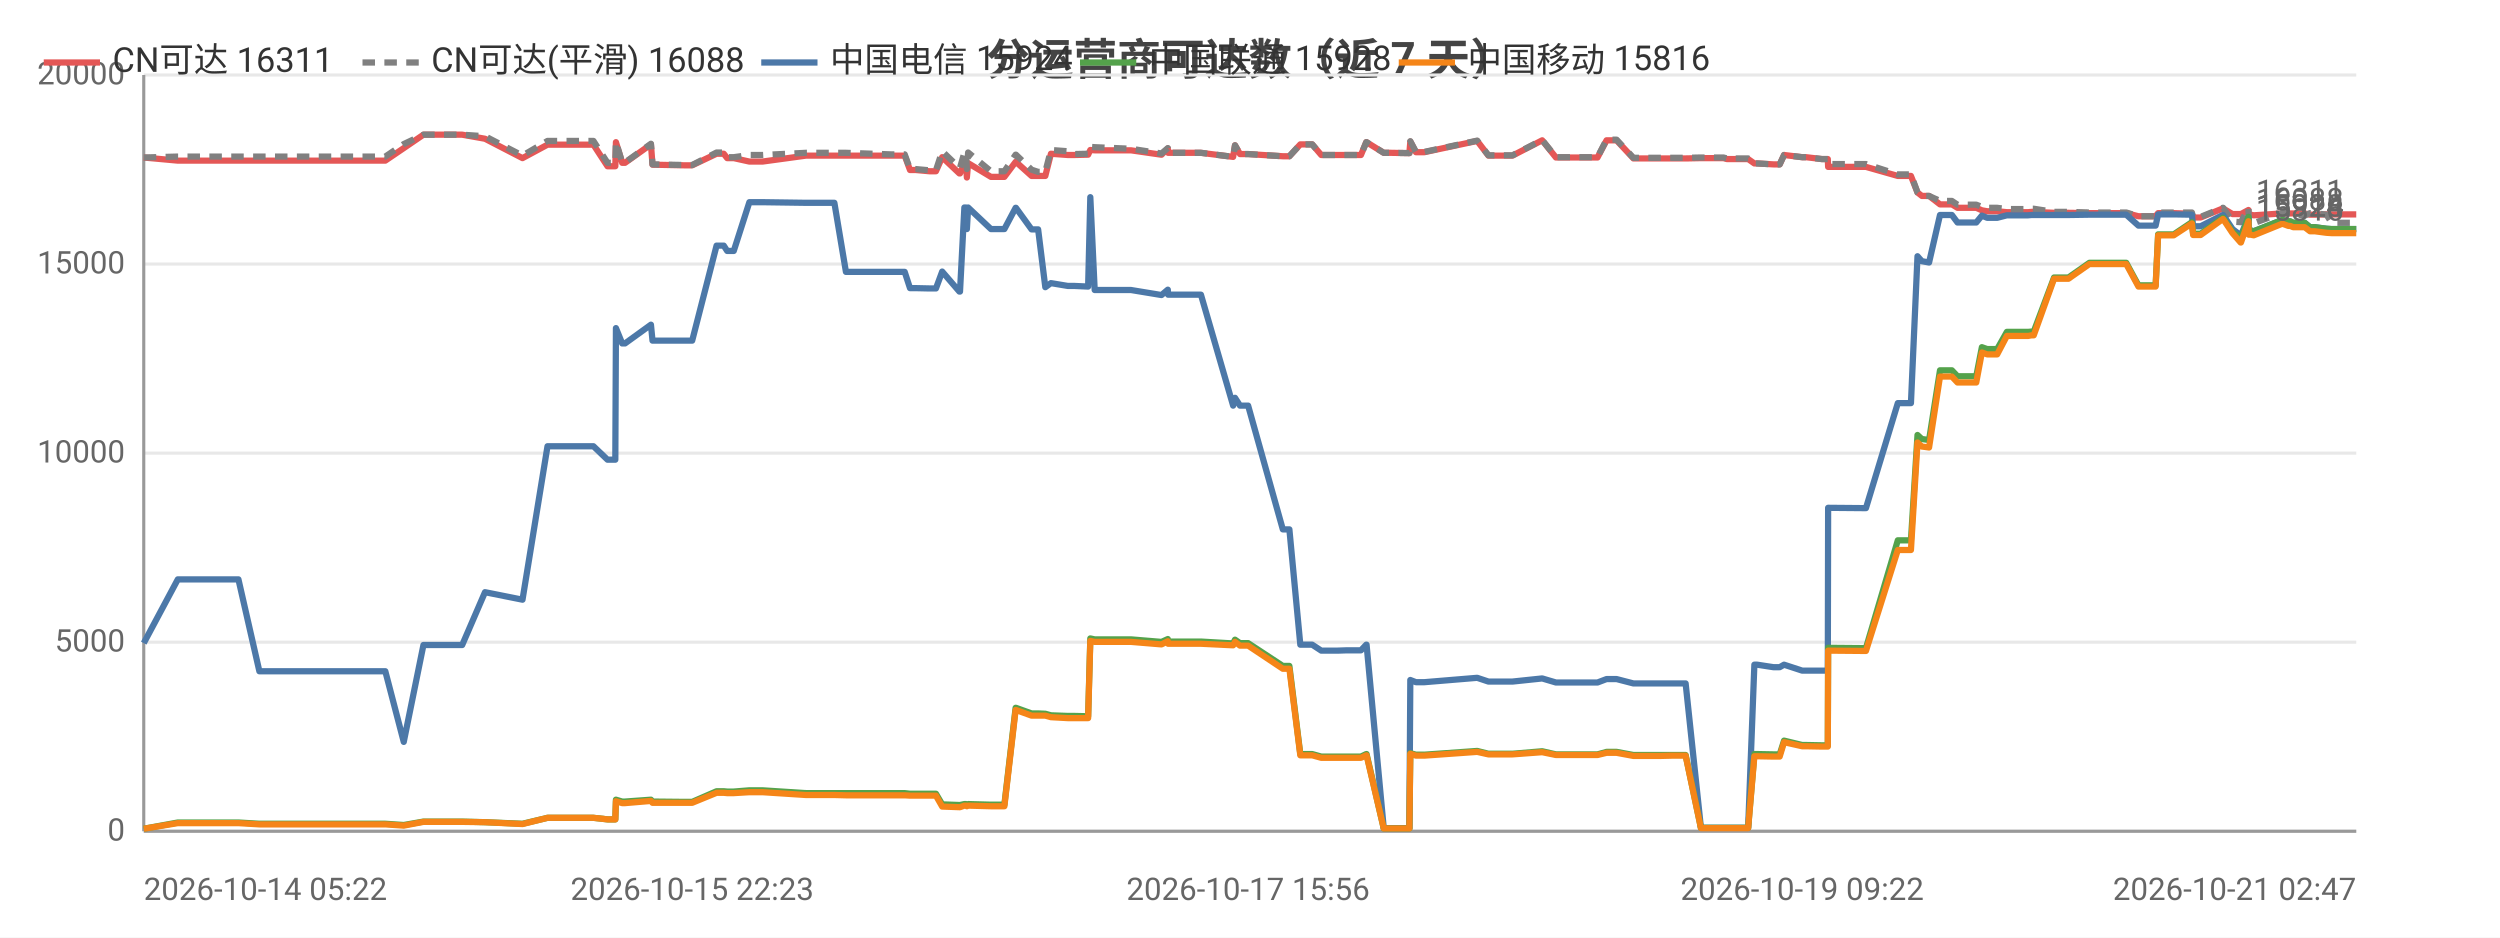
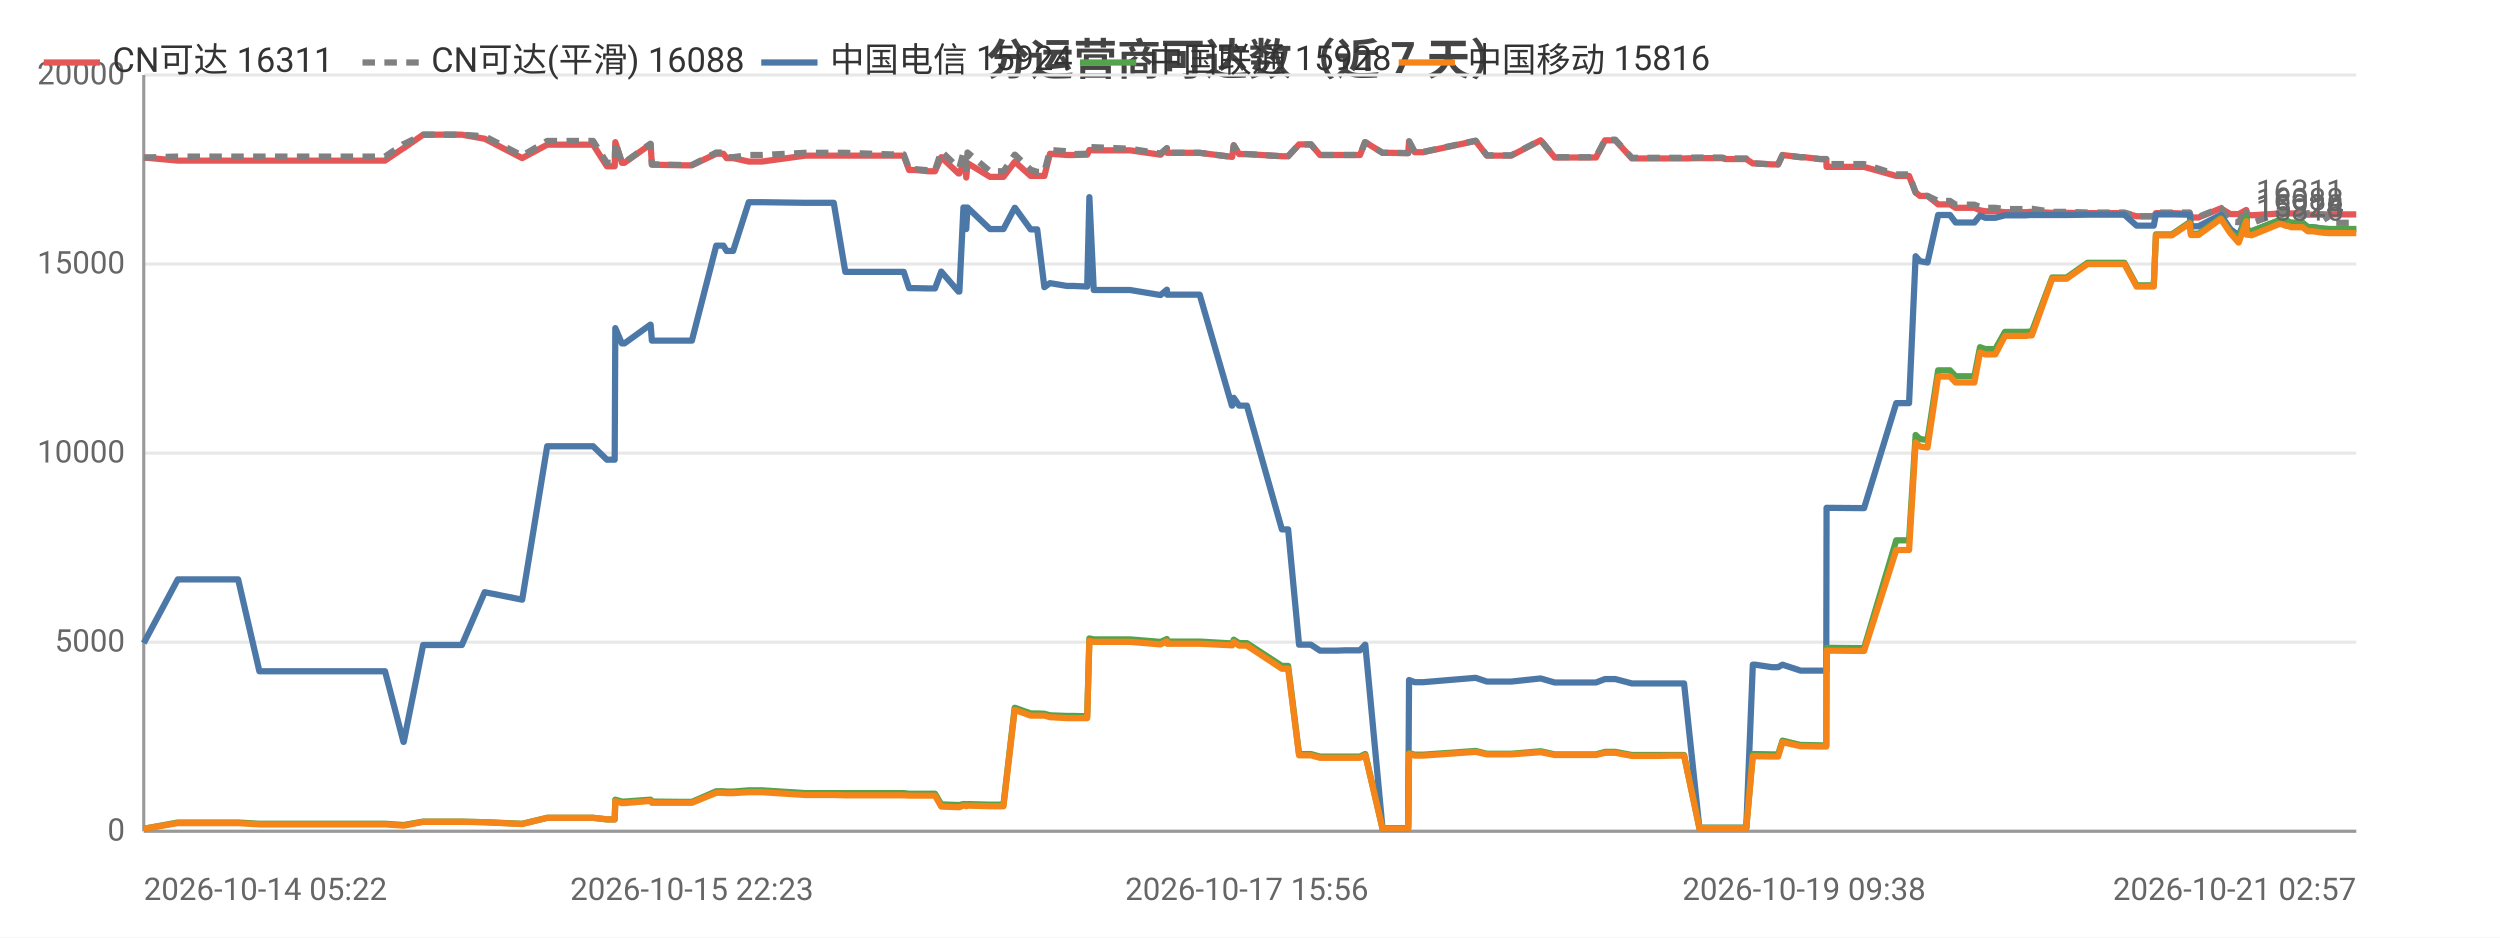
<svg xmlns="http://www.w3.org/2000/svg" width="800" height="300" viewBox="0 0 800 300">
  <rect width="800" height="300" fill="#ffffff" />
  <style>text{font-family:system-ui,-apple-system,'Segoe UI',Roboto,'PingFang SC','Microsoft YaHei','Noto Sans CJK SC',sans-serif}.g{stroke:#e8e8e8;stroke-width:1}.a{stroke:#999;stroke-width:1}.t{font-size:10px;fill:#666}.m{font-size:10px;text-anchor:middle;fill:#666}.e{font-size:10px;text-anchor:end;fill:#666}.l{font-size:11px;fill:#333}.tt{font-size:14px;font-weight:600;text-anchor:middle;fill:#444}.em{font-size:13px;text-anchor:middle;fill:#999}</style>
  <text class="tt" x="400.0" y="24">分运营商可达数（近 7 天）</text>
  <line class="g" x1="46" y1="266" x2="754" y2="266" />
  <text class="e" x="40" y="269">0</text>
  <line class="g" x1="46" y1="205.5" x2="754" y2="205.5" />
  <text class="e" x="40" y="208.5">5000</text>
  <line class="g" x1="46" y1="145" x2="754" y2="145" />
  <text class="e" x="40" y="148">10000</text>
  <line class="g" x1="46" y1="84.5" x2="754" y2="84.5" />
  <text class="e" x="40" y="87.5">15000</text>
  <line class="g" x1="46" y1="24" x2="754" y2="24" />
  <text class="e" x="40" y="27">20000</text>
  <line class="a" x1="46" y1="24" x2="46" y2="266" />
  <line class="a" x1="46" y1="266" x2="754" y2="266" />
-   <polyline fill="none" stroke="#e45756" stroke-width="2" stroke-linejoin="round" points="46,50.4 46.0,50.4 56.9,51.4 57.0,51.4 57.3,51.4 63.8,51.4 76.3,51.4 83.0,51.4 88.0,51.4 98.4,51.4 99.1,51.4 103.8,51.4 109.6,51.4 113.4,51.4 123.3,51.4 129.2,47.4 129.2,47.4 135.5,43.1 135.6,43.1 139.3,43.1 147.9,43.1 155.2,44.4 155.2,44.4 167.2,50.6 175.2,46.3 175.3,46.3 177.6,46.3 177.6,46.3 179.2,46.3 180.2,46.3 181.7,46.3 185.1,46.3 189.9,46.3 194.4,53.2 196.9,53.2 197.1,45.5 199.1,52.1 200.0,52.1 208.3,46.2 208.3,46.2 208.8,52.7 218.9,52.9 219.4,52.9 219.5,52.9 221.5,52.9 229.3,49.2 229.4,49.2 231.6,49.2 232.7,50.6 234.8,50.6 239.8,51.7 239.9,51.7 241.7,51.7 241.7,51.7 244.0,51.7 257.9,49.8 258.0,49.8 258.6,49.8 260.6,49.8 267.0,49.8 270.7,49.8 285.1,49.8 285.5,49.8 286.4,49.8 287.1,49.8 287.2,49.8 289.5,49.8 291.2,54.4 293.0,54.4 297.4,54.8 297.4,54.8 299.5,54.8 301.5,50.3 307.0,55.5 307.2,55.5 308.6,52.2 309.1,52.2 309.4,56.8 309.8,52.2 317.1,56.6 317.1,56.6 319.2,56.6 321.4,56.6 325.0,51.8 325.1,51.8 330.1,56.3 330.1,56.3 332.2,56.3 334.5,56.3 336.3,49.2 336.3,49.2 341.7,49.6 341.8,49.6 343.8,49.6 348.2,49.5 348.9,48.0 348.9,48.0 350.3,48.1 361.9,48.1 371.6,49.5 371.7,49.5 373.7,47.5 373.8,48.9 384.3,48.9 394.6,50.2 394.6,50.2 395.2,46.5 396.8,49.3 399.4,49.3 410.5,50.0 411.6,50.0 411.7,50.0 412.6,50.0 416.1,46.2 417.6,46.2 419.9,46.2 422.8,49.6 424.8,49.6 428.1,49.6 431.0,49.6 431.1,49.6 431.2,49.6 433.1,49.6 435.5,49.6 437.2,45.5 437.3,45.5 442.8,48.9 442.9,48.9 445.0,48.9 450.9,49.0 451.0,49.0 451.3,45.3 453.1,48.7 455.8,48.7 472.7,45.1 476.3,49.8 484.0,49.8 493.5,44.9 497.9,50.4 500.0,50.4 503.0,50.4 508.0,50.4 511.2,50.4 514.1,44.9 514.8,44.9 514.9,44.9 515.2,44.9 516.0,44.9 516.8,44.9 517.3,44.9 522.7,50.7 522.8,50.7 523.4,50.7 526.7,50.7 530.6,50.7 531.3,50.7 535.0,50.7 538.7,50.7 539.4,50.7 544.3,50.6 551.5,50.6 552.6,50.9 553.2,50.9 553.7,50.9 559.4,50.9 561.4,52.3 561.7,52.3 562.3,52.3 567.5,52.6 569.5,52.6 570.9,49.6 570.9,49.6 576.7,50.3 577.9,50.3 583.0,50.9 584.9,50.9 585.0,53.4 596.3,53.4 596.5,53.4 597.1,53.4 607.3,56.3 608.1,56.3 609.2,56.3 609.3,56.3 611.5,56.3 613.6,61.6 615.0,62.7 615.1,62.7 617.3,62.7 620.8,65.4 620.9,65.4 621.6,65.4 622.4,65.4 623.1,65.4 624.6,65.4 626.4,66.5 627.1,66.5 630.2,66.5 632.4,66.5 634.2,67.3 635.9,67.6 637.9,67.6 639.1,67.6 642.2,67.9 643.8,67.9 644.3,67.9 648.0,67.9 648.1,67.9 648.5,67.9 649.0,67.9 650.1,67.8 650.8,67.8 657.3,68.1 657.4,68.1 658.7,68.1 660.8,68.1 661.0,68.1 661.9,68.1 668.6,68.2 668.7,68.2 669.4,68.2 670.1,68.2 671.1,68.2 680.4,68.2 684.3,69.2 687.5,69.2 689.8,69.2 690.6,68.2 690.6,68.2 691.4,68.2 691.5,68.2 691.9,68.2 692.2,68.2 695.6,68.2 701.4,68.4 701.8,69.6 701.9,69.6 704.2,69.6 711.3,66.7 711.4,66.7 714.4,68.5 717.0,68.5 717.1,68.5 719.5,67.2 719.6,68.7 720.2,68.7 721.2,68.9 730.3,68.3 730.4,68.3 732.3,68.3 732.9,68.3 733.8,68.3 737.4,68.3 737.5,68.3 739.2,68.7 740.1,68.7 740.7,68.7 744.5,68.6 744.5,68.6 746.1,68.6 750.7,68.6 750.9,68.6 751.2,68.6 751.2,68.6 751.6,68.6 752.5,68.6 754,68.6" />
+   <polyline fill="none" stroke="#e45756" stroke-width="2" stroke-linejoin="round" points="46,50.4 46.0,50.4 56.9,51.4 57.0,51.4 57.3,51.4 63.7,51.4 76.2,51.4 83.0,51.4 87.9,51.4 98.3,51.4 99.0,51.4 103.8,51.4 109.5,51.4 113.3,51.4 123.2,51.4 129.1,47.4 129.2,47.4 135.4,43.1 135.5,43.1 139.2,43.1 147.8,43.1 155.1,44.4 155.1,44.4 167.1,50.6 175.1,46.3 175.2,46.3 177.4,46.3 177.5,46.3 179.1,46.3 180.1,46.3 181.5,46.3 185.0,46.3 189.8,46.3 194.2,53.2 196.7,53.2 196.9,45.5 199.0,52.1 199.8,52.1 208.1,46.2 208.2,46.2 208.6,52.7 218.7,52.9 219.2,52.9 219.3,52.9 221.4,52.9 229.2,49.2 229.2,49.2 231.5,49.2 232.5,50.6 234.6,50.6 239.6,51.7 239.7,51.7 241.5,51.7 241.5,51.7 243.8,51.7 257.7,49.8 257.7,49.8 258.4,49.8 260.4,49.8 266.8,49.8 270.5,49.8 284.9,49.8 285.3,49.8 286.1,49.8 286.8,49.8 287.0,49.8 289.2,49.8 290.9,54.4 292.7,54.4 297.1,54.8 297.2,54.8 299.2,54.8 301.2,50.3 306.7,55.5 307.0,55.5 308.3,52.2 308.9,52.2 309.2,56.8 309.6,52.2 316.8,56.6 316.8,56.6 318.9,56.6 321.1,56.6 324.7,51.8 324.8,51.8 329.8,56.3 329.8,56.3 331.9,56.3 334.2,56.3 336.0,49.2 336.0,49.2 341.4,49.6 341.5,49.6 343.5,49.6 347.9,49.5 348.6,48.0 348.6,48.0 350.0,48.1 361.6,48.1 371.3,49.5 371.4,49.5 373.4,47.5 373.5,48.9 383.9,48.9 394.2,50.2 394.3,50.2 394.8,46.5 396.5,49.3 399.0,49.3 410.2,50.0 411.3,50.0 411.4,50.0 412.2,50.0 415.7,46.2 417.2,46.2 419.5,46.2 422.4,49.6 424.4,49.6 427.8,49.6 430.6,49.6 430.7,49.6 430.9,49.6 432.7,49.6 435.2,49.6 436.8,45.5 436.9,45.5 442.4,48.9 442.5,48.9 444.6,48.9 450.5,49.0 450.6,49.0 450.9,45.3 452.7,48.7 455.4,48.7 472.2,45.1 475.8,49.8 483.6,49.8 493.0,44.9 497.5,50.4 499.5,50.4 502.5,50.4 507.6,50.4 510.7,50.4 513.6,44.9 514.3,44.9 514.4,44.9 514.8,44.9 515.6,44.9 516.3,44.9 516.9,44.9 522.2,50.7 522.3,50.7 522.9,50.7 526.2,50.7 530.1,50.7 530.8,50.7 534.5,50.7 538.2,50.7 538.9,50.7 543.8,50.6 551.0,50.6 552.1,50.9 552.7,50.9 553.1,50.9 558.8,50.9 560.9,52.3 561.1,52.3 561.7,52.3 567.0,52.6 569.0,52.6 570.4,49.6 570.4,49.6 576.2,50.3 577.3,50.3 582.4,50.9 584.4,50.9 584.5,53.4 595.7,53.4 595.9,53.4 596.5,53.4 606.8,56.3 607.6,56.3 608.6,56.3 608.7,56.3 610.9,56.3 613.0,61.6 614.4,62.7 614.5,62.7 616.8,62.7 620.2,65.4 620.3,65.4 621.0,65.4 621.8,65.4 622.5,65.4 624.0,65.4 625.8,66.5 626.6,66.5 629.6,66.5 631.8,66.5 633.6,67.3 635.3,67.6 637.3,67.6 638.5,67.6 641.6,67.9 643.2,67.9 643.7,67.9 647.4,67.9 647.5,67.9 647.9,67.9 648.4,67.9 649.5,67.8 650.2,67.8 656.7,68.1 656.8,68.1 658.1,68.1 660.2,68.1 660.3,68.1 661.3,68.1 668.0,68.2 668.1,68.2 668.8,68.2 669.5,68.2 670.5,68.2 679.8,68.2 683.7,69.2 686.9,69.2 689.2,69.2 689.9,68.2 690.0,68.2 690.8,68.2 690.8,68.2 691.3,68.2 691.6,68.2 695.0,68.2 700.7,68.4 701.1,69.6 701.2,69.6 703.5,69.6 710.6,66.7 710.7,66.7 713.7,68.5 716.3,68.5 716.4,68.5 718.8,67.2 718.9,68.7 719.5,68.7 720.5,68.9 729.6,68.3 729.7,68.3 731.6,68.3 732.2,68.3 733.1,68.3 736.7,68.3 736.8,68.3 738.5,68.7 739.4,68.7 740.0,68.7 743.7,68.6 743.8,68.6 745.4,68.6 750.0,68.6 750.1,68.6 750.5,68.6 750.5,68.6 750.9,68.6 751.8,68.6 753.3,68.6 754,68.6" />
  <text class="t" x="750" y="64.6" text-anchor="end" fill="#e45756">16311</text>
-   <polyline fill="none" stroke="#808080" stroke-width="2" stroke-dasharray="4,3" stroke-linejoin="round" points="46,50.4 46.0,50.4 56.9,50.1 57.0,50.1 57.3,50.1 63.8,50.1 76.3,50.1 83.0,50.1 88.0,50.1 98.4,50.1 99.1,50.1 103.8,50.1 109.6,50.1 113.4,50.1 123.3,50.1 129.2,46.1 129.2,46.1 135.5,43.1 135.6,43.1 139.3,43.1 147.9,43.1 155.2,43.6 155.2,43.6 167.2,49.8 175.2,45.1 175.3,45.1 177.6,45.1 177.6,45.1 179.2,45.1 180.2,45.1 181.7,45.1 185.1,45.1 189.9,45.1 194.4,52.1 196.9,52.1 197.1,45.4 199.1,52.0 200.0,52.0 208.3,46.0 208.3,46.0 208.8,52.6 218.9,52.8 219.4,52.8 219.5,52.8 221.5,52.8 229.3,48.8 229.4,48.8 231.6,48.8 232.7,50.3 234.8,50.3 239.8,49.6 239.9,49.6 241.7,49.6 241.7,49.6 244.0,49.6 257.9,48.9 258.0,48.9 258.6,48.9 260.6,48.9 267.0,48.9 270.7,48.9 285.1,49.4 285.5,49.4 286.4,49.4 287.1,49.4 287.2,49.4 289.5,49.4 291.2,54.1 293.0,54.1 297.4,54.5 297.4,54.5 299.5,54.5 301.5,48.4 307.0,53.7 307.2,53.7 308.6,48.8 309.1,48.8 309.4,54.1 309.8,48.8 317.1,54.8 317.1,54.8 319.2,54.8 321.4,54.8 325.0,49.5 325.1,49.5 330.1,54.3 330.1,54.3 332.2,55.0 334.5,55.0 336.3,48.0 336.3,48.0 341.7,48.4 341.8,48.4 343.8,49.3 348.2,49.2 348.9,47.0 348.9,47.0 350.3,47.1 361.9,47.6 371.6,49.1 371.7,49.1 373.7,47.4 373.8,48.9 384.3,48.9 394.6,50.2 394.6,50.2 395.2,46.5 396.8,49.3 399.4,49.3 410.5,50.0 411.6,50.0 411.7,50.0 412.6,50.0 416.1,46.2 417.6,46.2 419.9,46.2 422.8,49.6 424.8,49.6 428.1,49.6 431.0,49.6 431.1,49.6 431.2,49.6 433.1,49.6 435.5,49.6 437.2,45.5 437.3,45.5 442.8,48.9 442.9,48.9 445.0,48.9 450.9,49.0 451.0,49.0 451.3,45.2 453.1,48.6 455.8,48.6 472.7,45.0 476.3,49.7 484.0,49.7 493.5,44.8 497.9,50.3 500.0,50.3 503.0,50.3 508.0,50.3 511.2,50.3 514.1,44.7 514.8,44.7 514.9,44.7 515.2,44.7 516.0,44.7 516.8,44.7 517.3,44.7 522.7,50.5 522.8,50.5 523.4,50.5 526.7,50.5 530.6,50.5 531.3,50.5 535.0,50.5 538.7,50.5 539.4,50.5 544.3,50.4 551.5,50.4 552.6,50.7 553.2,50.7 553.7,50.7 559.4,50.7 561.4,52.3 561.7,52.3 562.3,52.3 567.5,52.6 569.5,52.6 570.9,49.6 570.9,49.6 576.7,50.3 577.9,50.3 583.0,50.9 584.9,50.9 585.0,52.5 596.3,52.5 596.5,52.5 597.1,52.5 607.3,55.8 608.1,55.8 609.2,55.8 609.3,55.8 611.5,55.8 613.6,61.6 615.0,62.7 615.1,62.7 617.3,62.7 620.8,64.3 620.9,64.3 621.6,64.3 622.4,64.3 623.1,64.3 624.6,64.3 626.4,65.5 627.1,65.5 630.2,65.5 632.4,65.5 634.2,66.2 635.9,66.5 637.9,66.5 639.1,66.5 642.2,66.9 643.8,66.9 644.3,66.9 648.0,66.9 648.1,66.9 648.5,66.9 649.0,66.9 650.1,66.8 650.8,66.8 657.3,67.8 657.4,67.8 658.7,67.8 660.8,67.8 661.0,67.8 661.9,67.8 668.6,68.0 668.7,68.0 669.4,68.0 670.1,68.0 671.1,68.0 680.4,68.0 684.3,69.2 687.5,69.2 689.8,69.2 690.6,68.0 690.6,68.0 691.4,68.0 691.5,68.0 691.9,68.0 692.2,68.0 695.6,68.0 701.4,68.0 701.8,69.4 701.9,69.4 704.2,69.4 711.3,66.5 711.4,66.5 714.4,70.9 717.0,71.1 717.1,71.1 719.5,66.5 719.6,71.1 720.2,71.1 721.2,71.4 730.3,68.1 730.4,68.1 732.3,68.1 732.9,68.1 733.8,68.4 737.4,69.0 737.5,69.0 739.2,68.2 740.1,68.2 740.7,68.2 744.5,68.7 744.5,68.7 746.1,71.3 750.7,71.3 750.9,71.3 751.2,71.3 751.2,71.3 751.6,71.3 752.5,71.3 754,71.3" />
+   <polyline fill="none" stroke="#808080" stroke-width="2" stroke-dasharray="4,3" stroke-linejoin="round" points="46,50.4 46.0,50.4 56.9,50.1 57.0,50.1 57.3,50.1 63.7,50.1 76.2,50.1 83.0,50.1 87.9,50.1 98.3,50.1 99.0,50.1 103.8,50.1 109.5,50.1 113.3,50.1 123.2,50.1 129.1,46.1 129.2,46.1 135.4,43.1 135.5,43.1 139.2,43.1 147.8,43.1 155.1,43.6 155.1,43.6 167.1,49.8 175.1,45.1 175.2,45.1 177.4,45.1 177.5,45.1 179.1,45.1 180.1,45.1 181.5,45.1 185.0,45.1 189.8,45.1 194.2,52.1 196.7,52.1 196.9,45.4 199.0,52.0 199.8,52.0 208.1,46.0 208.2,46.0 208.6,52.6 218.7,52.8 219.2,52.8 219.3,52.8 221.4,52.8 229.2,48.8 229.2,48.8 231.5,48.8 232.5,50.3 234.6,50.3 239.6,49.6 239.7,49.6 241.5,49.6 241.5,49.6 243.8,49.6 257.7,48.9 257.7,48.9 258.4,48.9 260.4,48.9 266.8,48.9 270.5,48.9 284.9,49.4 285.3,49.4 286.1,49.4 286.8,49.4 287.0,49.4 289.2,49.4 290.9,54.1 292.7,54.1 297.1,54.5 297.2,54.5 299.2,54.5 301.2,48.4 306.7,53.7 307.0,53.7 308.3,48.8 308.9,48.8 309.2,54.1 309.6,48.8 316.8,54.8 316.8,54.8 318.9,54.8 321.1,54.8 324.7,49.5 324.8,49.5 329.8,54.3 329.8,54.3 331.9,55.0 334.2,55.0 336.0,48.0 336.0,48.0 341.4,48.4 341.5,48.4 343.5,49.3 347.9,49.2 348.6,47.0 348.6,47.0 350.0,47.1 361.6,47.6 371.3,49.1 371.4,49.1 373.4,47.4 373.5,48.9 383.9,48.9 394.2,50.2 394.3,50.2 394.8,46.5 396.5,49.3 399.0,49.3 410.2,50.0 411.3,50.0 411.4,50.0 412.2,50.0 415.7,46.2 417.2,46.2 419.5,46.2 422.4,49.6 424.4,49.6 427.8,49.6 430.6,49.6 430.7,49.6 430.9,49.6 432.7,49.6 435.2,49.6 436.8,45.5 436.9,45.5 442.4,48.9 442.5,48.9 444.6,48.9 450.5,49.0 450.6,49.0 450.9,45.2 452.7,48.6 455.4,48.6 472.2,45.0 475.8,49.7 483.6,49.7 493.0,44.8 497.5,50.3 499.5,50.3 502.5,50.3 507.6,50.3 510.7,50.3 513.6,44.7 514.3,44.7 514.4,44.7 514.8,44.7 515.6,44.7 516.3,44.7 516.9,44.7 522.2,50.5 522.3,50.5 522.9,50.5 526.2,50.5 530.1,50.5 530.8,50.5 534.5,50.5 538.2,50.5 538.9,50.5 543.8,50.4 551.0,50.4 552.1,50.7 552.7,50.7 553.1,50.7 558.8,50.7 560.9,52.3 561.1,52.3 561.7,52.3 567.0,52.6 569.0,52.6 570.4,49.6 570.4,49.6 576.2,50.3 577.3,50.3 582.4,50.9 584.4,50.9 584.5,52.5 595.7,52.5 595.9,52.5 596.5,52.5 606.8,55.8 607.6,55.8 608.6,55.8 608.7,55.8 610.9,55.8 613.0,61.6 614.4,62.7 614.5,62.7 616.8,62.7 620.2,64.3 620.3,64.3 621.0,64.3 621.8,64.3 622.5,64.3 624.0,64.3 625.8,65.5 626.6,65.5 629.6,65.5 631.8,65.5 633.6,66.2 635.3,66.5 637.3,66.5 638.5,66.5 641.6,66.9 643.2,66.9 643.7,66.9 647.4,66.9 647.5,66.9 647.9,66.9 648.4,66.9 649.5,66.8 650.2,66.8 656.7,67.8 656.8,67.8 658.1,67.8 660.2,67.8 660.3,67.8 661.3,67.8 668.0,68.0 668.1,68.0 668.8,68.0 669.5,68.0 670.5,68.0 679.8,68.0 683.7,69.2 686.9,69.2 689.2,69.2 689.9,68.0 690.0,68.0 690.8,68.0 690.8,68.0 691.3,68.0 691.6,68.0 695.0,68.0 700.7,68.0 701.1,69.4 701.2,69.4 703.5,69.4 710.6,66.5 710.7,66.5 713.7,70.9 716.3,71.1 716.4,71.1 718.8,66.5 718.9,71.1 719.5,71.1 720.5,71.4 729.6,68.1 729.7,68.1 731.6,68.1 732.2,68.1 733.1,68.4 736.7,69.0 736.8,69.0 738.5,68.2 739.4,68.2 740.0,68.2 743.7,68.7 743.8,68.7 745.4,71.3 750.0,71.3 750.1,71.3 750.5,71.3 750.5,71.3 750.9,71.3 751.8,71.3 753.3,71.3 754,71.3" />
  <text class="t" x="750" y="67.3" text-anchor="end" fill="#808080">16088</text>
-   <polyline fill="none" stroke="#4c78a8" stroke-width="2" stroke-linejoin="round" points="46,205.8 46.0,205.8 56.9,185.4 57.0,185.4 57.3,185.4 63.8,185.4 76.3,185.4 83.0,214.8 88.0,214.8 98.4,214.8 99.1,214.8 103.8,214.8 109.6,214.8 113.4,214.8 123.3,214.8 129.2,237.4 129.2,237.4 135.5,206.4 135.6,206.4 139.3,206.4 147.9,206.4 155.2,189.5 155.2,189.5 167.2,191.9 175.2,142.8 175.3,142.8 177.6,142.8 177.6,142.8 179.2,142.8 180.2,142.8 181.7,142.8 185.1,142.8 189.9,142.8 194.4,147.1 196.9,147.1 197.1,105.0 199.1,109.9 200.0,109.9 208.3,103.9 208.3,103.9 208.8,109.0 218.9,109.0 219.4,109.0 219.5,109.0 221.5,109.0 229.3,78.6 229.4,78.6 231.6,78.6 232.7,80.3 234.8,80.3 239.8,64.7 239.9,64.7 241.7,64.7 241.7,64.7 244.0,64.7 257.9,64.9 258.0,64.9 258.6,64.9 260.6,64.9 267.0,64.9 270.7,87.0 285.1,87.0 285.5,87.0 286.4,87.0 287.1,87.0 287.2,87.0 289.5,87.0 291.2,92.2 293.0,92.2 297.4,92.3 297.4,92.3 299.5,92.3 301.5,86.9 307.0,93.3 307.2,93.3 308.6,66.4 309.1,66.4 309.4,73.3 309.8,66.4 317.1,73.3 317.1,73.3 319.2,73.3 321.4,73.3 325.0,66.5 325.1,66.5 330.1,73.4 330.1,73.4 332.2,73.4 334.5,91.9 336.3,90.6 336.3,90.6 341.7,91.5 341.8,91.5 343.8,91.5 348.2,91.7 348.9,63.1 348.9,63.1 350.3,92.8 361.9,92.8 371.6,94.4 371.7,94.4 373.7,92.7 373.8,94.3 384.3,94.3 394.6,129.8 394.6,129.8 395.2,127.3 396.8,129.8 399.4,129.8 410.5,169.4 411.6,169.4 411.7,169.4 412.6,169.4 416.1,206.3 417.6,206.3 419.9,206.3 422.8,208.2 424.8,208.2 428.1,208.2 431.0,208.1 431.1,208.1 431.2,208.1 433.1,208.1 435.5,208.1 437.2,206.3 437.3,206.3 442.8,265.0 442.9,265.0 445.0,265.0 450.9,265.0 451.0,265.0 451.3,217.6 453.1,218.3 455.8,218.3 472.7,216.9 476.3,218.1 484.0,218.1 493.5,217.1 497.9,218.4 500.0,218.4 503.0,218.4 508.0,218.4 511.2,218.4 514.1,217.3 514.8,217.3 514.9,217.3 515.2,217.3 516.0,217.3 516.8,217.3 517.3,217.3 522.7,218.7 522.8,218.7 523.4,218.7 526.7,218.7 530.6,218.7 531.3,218.7 535.0,218.7 538.7,218.7 539.4,218.7 544.3,264.9 551.5,264.9 552.6,264.9 553.2,264.9 553.7,264.9 559.4,264.9 561.4,212.7 561.7,212.7 562.3,212.7 567.5,213.5 569.5,213.5 570.9,212.7 570.9,212.7 576.7,214.6 577.9,214.6 583.0,214.6 584.9,214.6 585.0,162.5 596.3,162.6 596.5,162.6 597.1,162.6 607.3,129.0 608.1,129.0 609.2,129.0 609.3,129.0 611.5,129.0 613.6,82.0 615.0,83.6 615.1,83.6 617.3,84.0 620.8,68.8 620.9,68.8 621.6,68.8 622.4,68.8 623.1,68.8 624.6,68.8 626.4,71.2 627.1,71.2 630.2,71.2 632.4,71.2 634.2,69.0 635.9,69.7 637.9,69.7 639.1,69.7 642.2,68.9 643.8,68.9 644.3,68.9 648.0,68.9 648.1,68.9 648.5,68.9 649.0,68.9 650.1,68.8 650.8,68.8 657.3,68.8 657.4,68.8 658.7,68.8 660.8,68.8 661.0,68.8 661.9,68.8 668.6,68.7 668.7,68.7 669.4,68.7 670.1,68.7 671.1,68.7 680.4,68.7 684.3,72.2 687.5,72.2 689.8,72.2 690.6,68.6 690.6,68.6 691.4,68.6 691.5,68.6 691.9,68.6 692.2,68.6 695.6,68.6 701.4,68.7 701.8,72.4 701.9,72.4 704.2,72.4 711.3,68.8 711.4,68.8 714.4,73.3 717.0,75.3 717.1,75.3 719.5,69.4 719.6,73.7 720.2,73.7 721.2,74.0 730.3,70.4 730.4,70.4 732.3,70.9 732.9,70.9 733.8,71.3 737.4,71.3 737.5,71.3 739.2,72.7 740.1,72.7 740.7,72.7 744.5,73.2 744.5,73.2 746.1,73.3 750.7,73.3 750.9,73.3 751.2,73.3 751.2,73.3 751.6,73.3 752.5,73.3 754,73.3" />
+   <polyline fill="none" stroke="#4c78a8" stroke-width="2" stroke-linejoin="round" points="46,205.8 46.0,205.8 56.9,185.4 57.0,185.4 57.3,185.4 63.7,185.4 76.2,185.4 83.0,214.8 87.9,214.8 98.3,214.8 99.0,214.8 103.8,214.8 109.5,214.8 113.3,214.8 123.2,214.8 129.1,237.4 129.2,237.4 135.4,206.4 135.5,206.4 139.2,206.4 147.8,206.4 155.1,189.5 155.1,189.5 167.1,191.9 175.1,142.8 175.2,142.8 177.4,142.8 177.5,142.8 179.1,142.8 180.1,142.8 181.5,142.8 185.0,142.8 189.8,142.8 194.2,147.1 196.7,147.1 196.9,105.0 199.0,109.9 199.8,109.9 208.1,103.9 208.2,103.9 208.6,109.0 218.7,109.0 219.2,109.0 219.3,109.0 221.4,109.0 229.2,78.6 229.2,78.6 231.5,78.6 232.5,80.3 234.6,80.3 239.6,64.7 239.7,64.7 241.5,64.7 241.5,64.7 243.8,64.7 257.7,64.9 257.7,64.9 258.4,64.9 260.4,64.9 266.8,64.9 270.5,87.0 284.9,87.0 285.3,87.0 286.1,87.0 286.8,87.0 287.0,87.0 289.2,87.0 290.9,92.2 292.7,92.2 297.1,92.3 297.2,92.3 299.2,92.3 301.2,86.9 306.7,93.3 307.0,93.3 308.3,66.4 308.9,66.4 309.2,73.3 309.6,66.4 316.8,73.3 316.8,73.3 318.9,73.3 321.1,73.3 324.7,66.5 324.8,66.5 329.8,73.4 329.8,73.4 331.9,73.4 334.2,91.9 336.0,90.6 336.0,90.6 341.4,91.5 341.5,91.5 343.5,91.5 347.9,91.7 348.6,63.1 348.6,63.1 350.0,92.8 361.6,92.8 371.3,94.4 371.4,94.4 373.4,92.7 373.5,94.3 383.9,94.3 394.2,129.8 394.3,129.8 394.8,127.3 396.5,129.8 399.0,129.8 410.2,169.4 411.3,169.4 411.4,169.4 412.2,169.4 415.7,206.3 417.2,206.3 419.5,206.3 422.4,208.2 424.4,208.2 427.8,208.2 430.6,208.1 430.7,208.1 430.9,208.1 432.7,208.1 435.2,208.1 436.8,206.3 436.9,206.3 442.4,265.0 442.5,265.0 444.6,265.0 450.5,265.0 450.6,265.0 450.9,217.6 452.7,218.3 455.4,218.3 472.2,216.9 475.8,218.1 483.6,218.1 493.0,217.1 497.5,218.4 499.5,218.4 502.5,218.4 507.6,218.4 510.7,218.4 513.6,217.3 514.3,217.3 514.4,217.3 514.8,217.3 515.6,217.3 516.3,217.3 516.9,217.3 522.2,218.7 522.3,218.7 522.9,218.7 526.2,218.7 530.1,218.7 530.8,218.7 534.5,218.7 538.2,218.7 538.9,218.7 543.8,264.9 551.0,264.9 552.1,264.9 552.7,264.9 553.1,264.9 558.8,264.9 560.9,212.7 561.1,212.7 561.7,212.7 567.0,213.5 569.0,213.5 570.4,212.7 570.4,212.7 576.2,214.6 577.3,214.6 582.4,214.6 584.4,214.6 584.5,162.5 595.7,162.6 595.9,162.6 596.5,162.6 606.8,129.0 607.6,129.0 608.6,129.0 608.7,129.0 610.9,129.0 613.0,82.0 614.4,83.6 614.5,83.6 616.8,84.0 620.2,68.8 620.3,68.8 621.0,68.8 621.8,68.8 622.5,68.8 624.0,68.8 625.8,71.2 626.6,71.2 629.6,71.2 631.8,71.2 633.6,69.0 635.3,69.7 637.3,69.7 638.5,69.7 641.6,68.9 643.2,68.9 643.7,68.9 647.4,68.9 647.5,68.9 647.9,68.9 648.4,68.9 649.5,68.8 650.2,68.8 656.7,68.8 656.8,68.8 658.1,68.8 660.2,68.8 660.3,68.8 661.3,68.8 668.0,68.7 668.1,68.7 668.8,68.7 669.5,68.7 670.5,68.7 679.8,68.7 683.7,72.2 686.9,72.2 689.2,72.2 689.9,68.6 690.0,68.6 690.8,68.6 690.8,68.6 691.3,68.6 691.6,68.6 695.0,68.6 700.7,68.7 701.1,72.4 701.2,72.4 703.5,72.4 710.6,68.8 710.7,68.8 713.7,73.3 716.3,75.3 716.4,75.3 718.8,69.4 718.9,73.7 719.5,73.7 720.5,74.0 729.6,70.4 729.7,70.4 731.6,70.9 732.2,70.9 733.1,71.3 736.7,71.3 736.8,71.3 738.5,72.7 739.4,72.7 740.0,72.7 743.7,73.2 743.8,73.2 745.4,73.3 750.0,73.3 750.1,73.3 750.5,73.3 750.5,73.3 750.9,73.3 751.8,73.3 753.3,73.3 754,73.3" />
  <text class="t" x="750" y="69.3" text-anchor="end" fill="#4c78a8">15924</text>
-   <polyline fill="none" stroke="#54a24b" stroke-width="2" stroke-linejoin="round" points="46,265.2 46.0,265.2 56.9,263.2 57.0,263.2 57.3,263.2 63.8,263.2 76.3,263.2 83.0,263.6 88.0,263.6 98.4,263.6 99.1,263.6 103.8,263.6 109.6,263.6 113.4,263.6 123.3,263.6 129.2,264.0 129.2,264.0 135.5,262.9 135.6,262.9 139.3,262.9 147.9,262.9 155.2,263.1 155.2,263.1 167.2,263.6 175.2,261.7 175.3,261.7 177.6,261.7 177.6,261.7 179.2,261.7 180.2,261.7 181.7,261.7 185.1,261.7 189.9,261.7 194.4,262.2 196.9,262.2 197.1,255.9 199.1,256.5 200.0,256.5 208.3,255.9 208.3,255.9 208.8,256.5 218.9,256.6 219.4,256.6 219.5,256.6 221.5,256.6 229.3,253.2 229.4,253.2 231.6,253.2 232.7,253.3 234.8,253.3 239.8,252.9 239.9,252.9 241.7,252.9 241.7,252.9 244.0,252.9 257.9,253.8 258.0,253.8 258.6,253.8 260.6,253.8 267.0,253.8 270.7,253.8 285.1,253.8 285.5,253.8 286.4,253.8 287.1,253.8 287.2,253.8 289.5,253.8 291.2,254.0 293.0,254.0 297.4,254.0 297.4,254.0 299.5,254.0 301.5,257.4 307.0,257.6 307.2,257.6 308.6,257.3 309.1,257.3 309.4,257.5 309.8,257.3 317.1,257.5 317.1,257.5 319.2,257.5 321.4,257.5 325.0,226.5 325.1,226.5 330.1,228.3 330.1,228.3 332.2,228.3 334.5,228.4 336.3,228.9 336.3,228.9 341.7,229.1 341.8,229.1 343.8,229.1 348.2,229.2 348.9,204.3 348.9,204.3 350.3,204.6 361.9,204.6 371.6,205.4 371.7,205.4 373.7,204.5 373.8,205.3 384.3,205.3 394.6,205.9 394.6,205.9 395.2,204.7 396.8,205.8 399.4,205.8 410.5,213.1 411.6,213.1 411.7,213.1 412.6,213.1 416.1,241.3 417.6,241.3 419.9,241.3 422.8,242.1 424.8,242.1 428.1,242.1 431.0,242.1 431.1,242.1 431.2,242.1 433.1,242.1 435.5,242.1 437.2,241.3 437.3,241.3 442.8,265.1 442.9,265.1 445.0,265.1 450.9,265.1 451.0,265.1 451.3,241.0 453.1,241.5 455.8,241.5 472.7,240.3 476.3,241.2 484.0,241.2 493.5,240.4 497.9,241.4 500.0,241.4 503.0,241.4 508.0,241.4 511.2,241.4 514.1,240.6 514.8,240.6 514.9,240.6 515.2,240.6 516.0,240.6 516.8,240.6 517.3,240.6 522.7,241.6 522.8,241.6 523.4,241.6 526.7,241.6 530.6,241.6 531.3,241.6 535.0,241.6 538.7,241.6 539.4,241.6 544.3,264.9 551.5,264.9 552.6,264.9 553.2,264.9 553.7,264.9 559.4,264.9 561.4,241.3 561.7,241.3 562.3,241.3 567.5,241.4 569.5,241.4 570.9,237.0 570.9,237.0 576.7,238.4 577.9,238.4 583.0,238.5 584.9,238.5 585.0,207.3 596.3,207.4 596.5,207.4 597.1,207.4 607.3,172.9 608.1,172.9 609.2,172.9 609.3,172.9 611.5,172.9 613.6,139.2 615.0,140.5 615.1,140.5 617.3,140.8 620.8,118.5 620.9,118.5 621.6,118.5 622.4,118.5 623.1,118.5 624.6,118.5 626.4,120.4 627.1,120.4 630.2,120.4 632.4,120.4 634.2,111.1 635.9,111.7 637.9,111.7 639.1,111.7 642.2,106.2 643.8,106.2 644.3,106.2 648.0,106.2 648.1,106.2 648.5,106.2 649.0,106.2 650.1,106.1 650.8,106.1 657.3,88.8 657.4,88.8 658.7,88.8 660.8,88.8 661.0,88.8 661.9,88.8 668.6,84.1 668.7,84.1 669.4,84.1 670.1,84.1 671.1,84.1 680.4,84.1 684.3,91.3 687.5,91.3 689.8,91.3 690.6,75.0 690.6,75.0 691.4,75.0 691.5,75.0 691.9,75.0 692.2,75.0 695.6,75.0 701.4,71.1 701.8,74.8 701.9,74.8 704.2,74.8 711.3,69.7 711.4,69.7 714.4,74.2 717.0,76.2 717.1,76.2 719.5,69.4 719.6,73.8 720.2,73.8 721.2,74.0 730.3,70.4 730.4,70.4 732.3,70.8 732.9,70.8 733.8,71.3 737.4,71.3 737.5,71.3 739.2,72.7 740.1,72.7 740.7,72.7 744.5,73.2 744.5,73.2 746.1,73.3 750.7,73.3 750.9,73.3 751.2,73.3 751.2,73.3 751.6,73.3 752.5,73.3 754,73.3" />
+   <polyline fill="none" stroke="#54a24b" stroke-width="2" stroke-linejoin="round" points="46,265.2 46.0,265.2 56.9,263.2 57.0,263.2 57.3,263.2 63.7,263.2 76.2,263.2 83.0,263.6 87.9,263.6 98.3,263.6 99.0,263.6 103.8,263.6 109.5,263.6 113.3,263.6 123.2,263.6 129.1,264.0 129.2,264.0 135.4,262.9 135.5,262.9 139.2,262.9 147.8,262.9 155.1,263.1 155.1,263.1 167.1,263.6 175.1,261.7 175.2,261.7 177.4,261.7 177.5,261.7 179.1,261.7 180.1,261.7 181.5,261.7 185.0,261.7 189.8,261.7 194.2,262.2 196.7,262.2 196.9,255.9 199.0,256.5 199.8,256.5 208.1,255.9 208.2,255.9 208.6,256.5 218.7,256.6 219.2,256.6 219.3,256.6 221.4,256.6 229.2,253.2 229.2,253.2 231.5,253.2 232.5,253.3 234.6,253.3 239.6,252.9 239.7,252.9 241.5,252.9 241.5,252.9 243.8,252.9 257.7,253.8 257.7,253.8 258.4,253.8 260.4,253.8 266.8,253.8 270.5,253.8 284.9,253.8 285.3,253.8 286.1,253.8 286.8,253.8 287.0,253.8 289.2,253.8 290.9,254.0 292.7,254.0 297.1,254.0 297.2,254.0 299.2,254.0 301.2,257.4 306.7,257.6 307.0,257.6 308.3,257.3 308.9,257.3 309.2,257.5 309.6,257.3 316.8,257.5 316.8,257.5 318.9,257.5 321.1,257.5 324.7,226.5 324.8,226.5 329.8,228.3 329.8,228.3 331.9,228.3 334.2,228.4 336.0,228.9 336.0,228.9 341.4,229.1 341.5,229.1 343.5,229.1 347.9,229.2 348.6,204.3 348.6,204.3 350.0,204.6 361.6,204.6 371.3,205.4 371.4,205.4 373.4,204.5 373.5,205.3 383.9,205.3 394.2,205.9 394.3,205.9 394.8,204.7 396.5,205.8 399.0,205.8 410.2,213.1 411.3,213.1 411.4,213.1 412.2,213.1 415.7,241.3 417.2,241.3 419.5,241.3 422.4,242.1 424.4,242.1 427.8,242.1 430.6,242.1 430.7,242.1 430.9,242.1 432.7,242.1 435.2,242.1 436.8,241.3 436.9,241.3 442.4,265.1 442.5,265.1 444.6,265.1 450.5,265.1 450.6,265.1 450.9,241.0 452.7,241.5 455.4,241.5 472.2,240.3 475.8,241.2 483.6,241.2 493.0,240.4 497.5,241.4 499.5,241.4 502.5,241.4 507.6,241.4 510.7,241.4 513.6,240.6 514.3,240.6 514.4,240.6 514.8,240.6 515.6,240.6 516.3,240.6 516.9,240.6 522.2,241.6 522.3,241.6 522.9,241.6 526.2,241.6 530.1,241.6 530.8,241.6 534.5,241.6 538.2,241.6 538.9,241.6 543.8,264.9 551.0,264.9 552.1,264.9 552.7,264.9 553.1,264.9 558.8,264.9 560.9,241.3 561.1,241.3 561.7,241.3 567.0,241.4 569.0,241.4 570.4,237.0 570.4,237.0 576.2,238.4 577.3,238.4 582.4,238.5 584.4,238.5 584.5,207.3 595.7,207.4 595.9,207.4 596.5,207.4 606.8,172.9 607.6,172.9 608.6,172.9 608.7,172.9 610.9,172.9 613.0,139.2 614.4,140.5 614.5,140.5 616.8,140.8 620.2,118.5 620.3,118.5 621.0,118.5 621.8,118.5 622.5,118.5 624.0,118.5 625.8,120.4 626.6,120.4 629.6,120.4 631.8,120.4 633.6,111.1 635.3,111.7 637.3,111.7 638.5,111.7 641.6,106.2 643.2,106.2 643.7,106.2 647.4,106.2 647.5,106.2 647.9,106.2 648.4,106.2 649.5,106.1 650.2,106.1 656.7,88.8 656.8,88.8 658.1,88.8 660.2,88.8 660.3,88.8 661.3,88.8 668.0,84.1 668.1,84.1 668.8,84.1 669.5,84.1 670.5,84.1 679.8,84.1 683.7,91.3 686.9,91.3 689.2,91.3 689.9,75.0 690.0,75.0 690.8,75.0 690.8,75.0 691.3,75.0 691.6,75.0 695.0,75.0 700.7,71.1 701.1,74.8 701.2,74.8 703.5,74.8 710.6,69.7 710.7,69.7 713.7,74.2 716.3,76.2 716.4,76.2 718.8,69.4 718.9,73.8 719.5,73.8 720.5,74.0 729.6,70.4 729.7,70.4 731.6,70.8 732.2,70.8 733.1,71.3 736.7,71.3 736.8,71.3 738.5,72.7 739.4,72.7 740.0,72.7 743.7,73.2 743.8,73.2 745.4,73.3 750.0,73.3 750.1,73.3 750.5,73.3 750.5,73.3 750.9,73.3 751.8,73.3 753.3,73.3 754,73.3" />
  <text class="t" x="750" y="69.3" text-anchor="end" fill="#54a24b">15928</text>
-   <polyline fill="none" stroke="#f58518" stroke-width="2" stroke-linejoin="round" points="46,265.2 46.0,265.2 56.9,263.4 57.0,263.4 57.3,263.4 63.8,263.4 76.3,263.4 83.0,263.8 88.0,263.8 98.4,263.8 99.1,263.8 103.8,263.8 109.6,263.8 113.4,263.8 123.3,263.8 129.2,264.2 129.2,264.2 135.5,263.0 135.6,263.0 139.3,263.0 147.9,263.0 155.2,263.1 155.2,263.1 167.2,263.7 175.2,261.7 175.3,261.7 177.6,261.7 177.6,261.7 179.2,261.7 180.2,261.7 181.7,261.7 185.1,261.7 189.9,261.7 194.4,262.2 196.9,262.2 197.1,256.4 199.1,257.0 200.0,257.0 208.3,256.3 208.3,256.3 208.8,256.9 218.9,256.9 219.4,256.9 219.5,256.9 221.5,256.9 229.3,253.7 229.4,253.7 231.6,253.7 232.7,253.8 234.8,253.8 239.8,253.5 239.9,253.5 241.7,253.5 241.7,253.5 244.0,253.5 257.9,254.4 258.0,254.4 258.6,254.4 260.6,254.4 267.0,254.4 270.7,254.5 285.1,254.5 285.5,254.5 286.4,254.5 287.1,254.5 287.2,254.5 289.5,254.5 291.2,254.6 293.0,254.6 297.4,254.6 297.4,254.6 299.5,254.6 301.5,258.1 307.0,258.3 307.2,258.3 308.6,257.8 309.1,257.8 309.4,258.0 309.8,257.8 317.1,258.0 317.1,258.0 319.2,258.0 321.4,258.0 325.0,227.2 325.1,227.2 330.1,229.0 330.1,229.0 332.2,229.0 334.5,229.0 336.3,229.5 336.3,229.5 341.7,229.8 341.8,229.8 343.8,229.8 348.2,229.8 348.9,205.1 348.9,205.1 350.3,205.4 361.9,205.4 371.6,206.2 371.7,206.2 373.7,205.2 373.8,206.0 384.3,206.0 394.6,206.5 394.6,206.5 395.2,205.4 396.8,206.6 399.4,206.6 410.5,214.0 411.6,214.0 411.7,214.0 412.6,214.0 416.1,241.7 417.6,241.7 419.9,241.7 422.8,242.5 424.8,242.5 428.1,242.5 431.0,242.5 431.1,242.5 431.2,242.5 433.1,242.5 435.5,242.5 437.2,241.7 437.3,241.7 442.8,265.1 442.9,265.1 445.0,265.1 450.9,265.1 451.0,265.1 451.3,241.2 453.1,241.8 455.8,241.8 472.7,240.6 476.3,241.4 484.0,241.4 493.5,240.7 497.9,241.6 500.0,241.6 503.0,241.6 508.0,241.6 511.2,241.6 514.1,240.9 514.8,240.9 514.9,240.9 515.2,240.9 516.0,240.9 516.8,240.9 517.3,240.9 522.7,241.9 522.8,241.9 523.4,241.9 526.7,241.9 530.6,241.9 531.3,241.9 535.0,241.8 538.7,241.8 539.4,241.8 544.3,265.0 551.5,265.0 552.6,265.0 553.2,265.0 553.7,265.0 559.4,265.0 561.4,242.0 561.7,242.0 562.3,242.0 567.5,242.1 569.5,242.1 570.9,237.5 570.9,237.5 576.7,238.8 577.9,238.8 583.0,238.9 584.9,238.9 585.0,208.2 596.3,208.3 596.5,208.3 597.1,208.3 607.3,176.0 608.1,176.0 609.2,176.0 609.3,176.0 611.5,176.0 613.6,141.6 615.0,142.9 615.1,142.9 617.3,143.2 620.8,120.5 620.9,120.5 621.6,120.5 622.4,120.5 623.1,120.5 624.6,120.5 626.4,122.4 627.1,122.4 630.2,122.4 632.4,122.4 634.2,112.8 635.9,113.4 637.9,113.4 639.1,113.4 642.2,107.5 643.8,107.5 644.3,107.5 648.0,107.5 648.1,107.5 648.5,107.5 649.0,107.5 650.1,107.3 650.8,107.3 657.3,89.2 657.4,89.2 658.7,89.2 660.8,89.2 661.0,89.2 661.9,89.2 668.6,84.5 668.7,84.5 669.4,84.5 670.1,84.5 671.1,84.5 680.4,84.5 684.3,91.7 687.5,91.7 689.8,91.7 690.6,75.3 690.6,75.3 691.4,75.3 691.5,75.3 691.9,75.3 692.2,75.3 695.6,75.3 701.4,71.5 701.8,75.2 701.9,75.2 704.2,75.2 711.3,70.1 711.4,70.1 714.4,74.6 717.0,77.6 717.1,77.6 719.5,70.8 719.6,75.1 720.2,75.1 721.2,75.3 730.3,71.6 730.4,71.6 732.3,72.3 732.9,72.3 733.8,72.7 737.4,72.7 737.5,72.7 739.2,74.0 740.1,74.0 740.7,74.0 744.5,74.5 744.5,74.5 746.1,74.6 750.7,74.6 750.9,74.6 751.2,74.6 751.2,74.6 751.6,74.6 752.5,74.6 754,74.6" />
+   <polyline fill="none" stroke="#f58518" stroke-width="2" stroke-linejoin="round" points="46,265.2 46.0,265.2 56.9,263.4 57.0,263.4 57.3,263.4 63.7,263.4 76.2,263.4 83.0,263.8 87.9,263.8 98.3,263.8 99.0,263.8 103.8,263.8 109.5,263.8 113.3,263.8 123.2,263.8 129.1,264.2 129.2,264.2 135.4,263.0 135.5,263.0 139.2,263.0 147.8,263.0 155.1,263.1 155.1,263.1 167.1,263.7 175.1,261.7 175.2,261.7 177.4,261.7 177.5,261.7 179.1,261.7 180.1,261.7 181.5,261.7 185.0,261.7 189.8,261.7 194.2,262.2 196.7,262.2 196.9,256.4 199.0,257.0 199.8,257.0 208.1,256.3 208.2,256.3 208.6,256.9 218.7,256.9 219.2,256.9 219.3,256.9 221.4,256.9 229.2,253.7 229.2,253.7 231.5,253.7 232.5,253.8 234.6,253.8 239.6,253.5 239.7,253.5 241.5,253.5 241.5,253.5 243.8,253.5 257.7,254.4 257.7,254.4 258.4,254.4 260.4,254.4 266.8,254.4 270.5,254.5 284.9,254.5 285.3,254.5 286.1,254.5 286.8,254.5 287.0,254.5 289.2,254.5 290.9,254.6 292.7,254.6 297.1,254.6 297.2,254.6 299.2,254.6 301.2,258.1 306.7,258.3 307.0,258.3 308.3,257.8 308.9,257.8 309.2,258.0 309.6,257.8 316.8,258.0 316.8,258.0 318.9,258.0 321.1,258.0 324.7,227.2 324.8,227.2 329.8,229.0 329.8,229.0 331.9,229.0 334.2,229.0 336.0,229.5 336.0,229.5 341.4,229.8 341.5,229.8 343.5,229.8 347.9,229.8 348.6,205.1 348.6,205.1 350.0,205.4 361.6,205.4 371.3,206.2 371.4,206.2 373.4,205.2 373.5,206.0 383.9,206.0 394.2,206.5 394.3,206.5 394.8,205.4 396.5,206.6 399.0,206.6 410.2,214.0 411.3,214.0 411.4,214.0 412.2,214.0 415.7,241.7 417.2,241.7 419.5,241.7 422.4,242.5 424.4,242.5 427.8,242.5 430.6,242.5 430.7,242.5 430.9,242.5 432.7,242.5 435.2,242.5 436.8,241.7 436.9,241.7 442.4,265.1 442.5,265.1 444.6,265.1 450.5,265.1 450.6,265.1 450.9,241.2 452.7,241.8 455.4,241.8 472.2,240.6 475.8,241.4 483.6,241.4 493.0,240.7 497.5,241.6 499.5,241.6 502.5,241.6 507.6,241.6 510.7,241.6 513.6,240.9 514.3,240.9 514.4,240.9 514.8,240.9 515.6,240.9 516.3,240.9 516.9,240.9 522.2,241.9 522.3,241.9 522.9,241.9 526.2,241.9 530.1,241.9 530.8,241.9 534.5,241.8 538.2,241.8 538.9,241.8 543.8,265.0 551.0,265.0 552.1,265.0 552.7,265.0 553.1,265.0 558.8,265.0 560.9,242.0 561.1,242.0 561.7,242.0 567.0,242.1 569.0,242.1 570.4,237.5 570.4,237.5 576.2,238.8 577.3,238.8 582.4,238.9 584.4,238.9 584.5,208.2 595.7,208.3 595.9,208.3 596.5,208.3 606.8,176.0 607.6,176.0 608.6,176.0 608.7,176.0 610.9,176.0 613.0,141.6 614.4,142.9 614.5,142.9 616.8,143.2 620.2,120.5 620.3,120.5 621.0,120.5 621.8,120.5 622.5,120.5 624.0,120.5 625.8,122.4 626.6,122.4 629.6,122.4 631.8,122.4 633.6,112.8 635.3,113.4 637.3,113.4 638.5,113.4 641.6,107.5 643.2,107.5 643.7,107.5 647.4,107.5 647.5,107.5 647.9,107.5 648.4,107.5 649.5,107.3 650.2,107.3 656.7,89.2 656.8,89.2 658.1,89.2 660.2,89.2 660.3,89.2 661.3,89.2 668.0,84.5 668.1,84.5 668.8,84.5 669.5,84.5 670.5,84.5 679.8,84.5 683.7,91.7 686.9,91.7 689.2,91.7 689.9,75.3 690.0,75.3 690.8,75.3 690.8,75.3 691.3,75.3 691.6,75.3 695.0,75.3 700.7,71.5 701.1,75.2 701.2,75.2 703.5,75.2 710.6,70.1 710.7,70.1 713.7,74.6 716.3,77.6 716.4,77.6 718.8,70.8 718.9,75.1 719.5,75.1 720.5,75.3 729.6,71.6 729.7,71.6 731.6,72.3 732.2,72.3 733.1,72.7 736.7,72.7 736.8,72.7 738.5,74.0 739.4,74.0 740.0,74.0 743.7,74.5 743.8,74.5 745.4,74.6 750.0,74.6 750.1,74.6 750.5,74.6 750.5,74.6 750.9,74.6 751.8,74.6 753.3,74.6 754,74.6" />
  <text class="t" x="750" y="70.6" text-anchor="end" fill="#f58518">15816</text>
  <text class="t" x="46" y="288">2026-10-14 05:22</text>
-   <text class="m" x="221.5" y="288">2026-10-15 22:23</text>
-   <text class="m" x="399.4" y="288">2026-10-17 15:56</text>
-   <text class="m" x="576.7" y="288">2026-10-19 09:22</text>
-   <text class="e" x="754" y="288">2026-10-21 02:47</text>
+   <text class="m" x="221.4" y="288">2026-10-15 22:23</text>
+   <text class="m" x="399.0" y="288">2026-10-17 15:56</text>
+   <text class="m" x="577.3" y="288">2026-10-19 09:38</text>
+   <text class="e" x="754" y="288">2026-10-21 02:57</text>
  <line x1="14" y1="20" x2="32" y2="20" stroke="#e45756" stroke-width="2" />
  <text class="l" x="36" y="23">CN可达 16311</text>
  <line x1="116.0" y1="20" x2="134.0" y2="20" stroke="#808080" stroke-width="2" stroke-dasharray="4,3" />
  <text class="l" x="138.0" y="23">CN可达(平滑) 16088</text>
  <line x1="243.6" y1="20" x2="261.6" y2="20" stroke="#4c78a8" stroke-width="2" />
  <text class="l" x="265.6" y="23">中国电信 15924</text>
  <line x1="345.6" y1="20" x2="363.6" y2="20" stroke="#54a24b" stroke-width="2" />
  <text class="l" x="367.6" y="23">中国联通 15928</text>
  <line x1="447.6" y1="20" x2="465.6" y2="20" stroke="#f58518" stroke-width="2" />
  <text class="l" x="469.6" y="23">中国移动 15816</text>
</svg>
